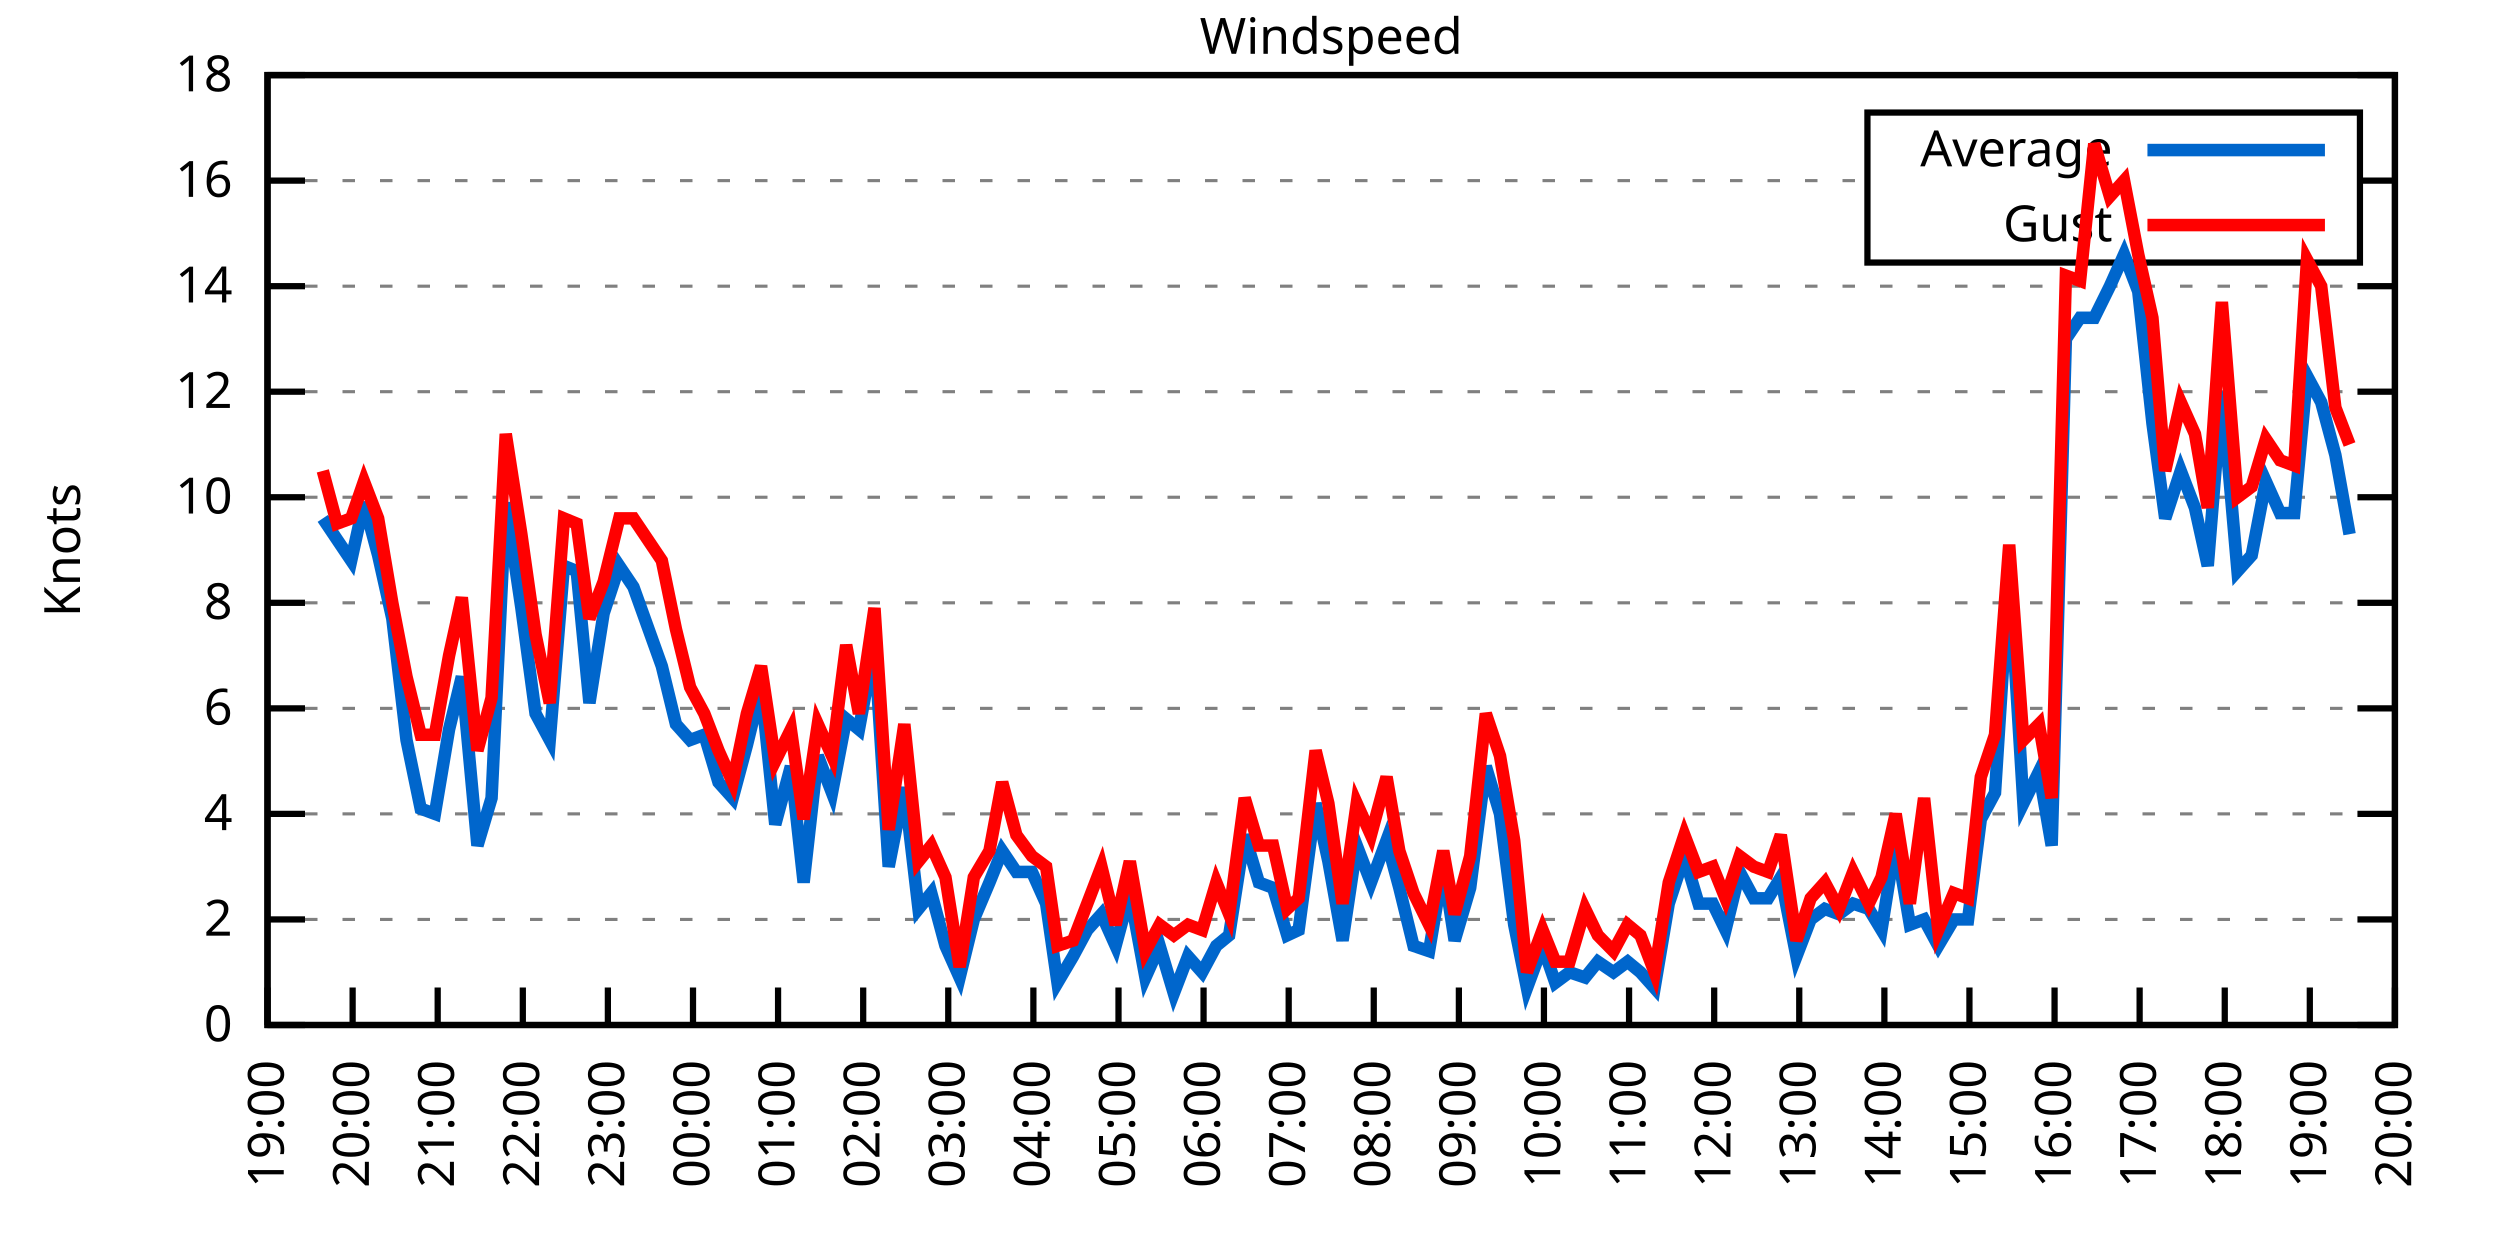
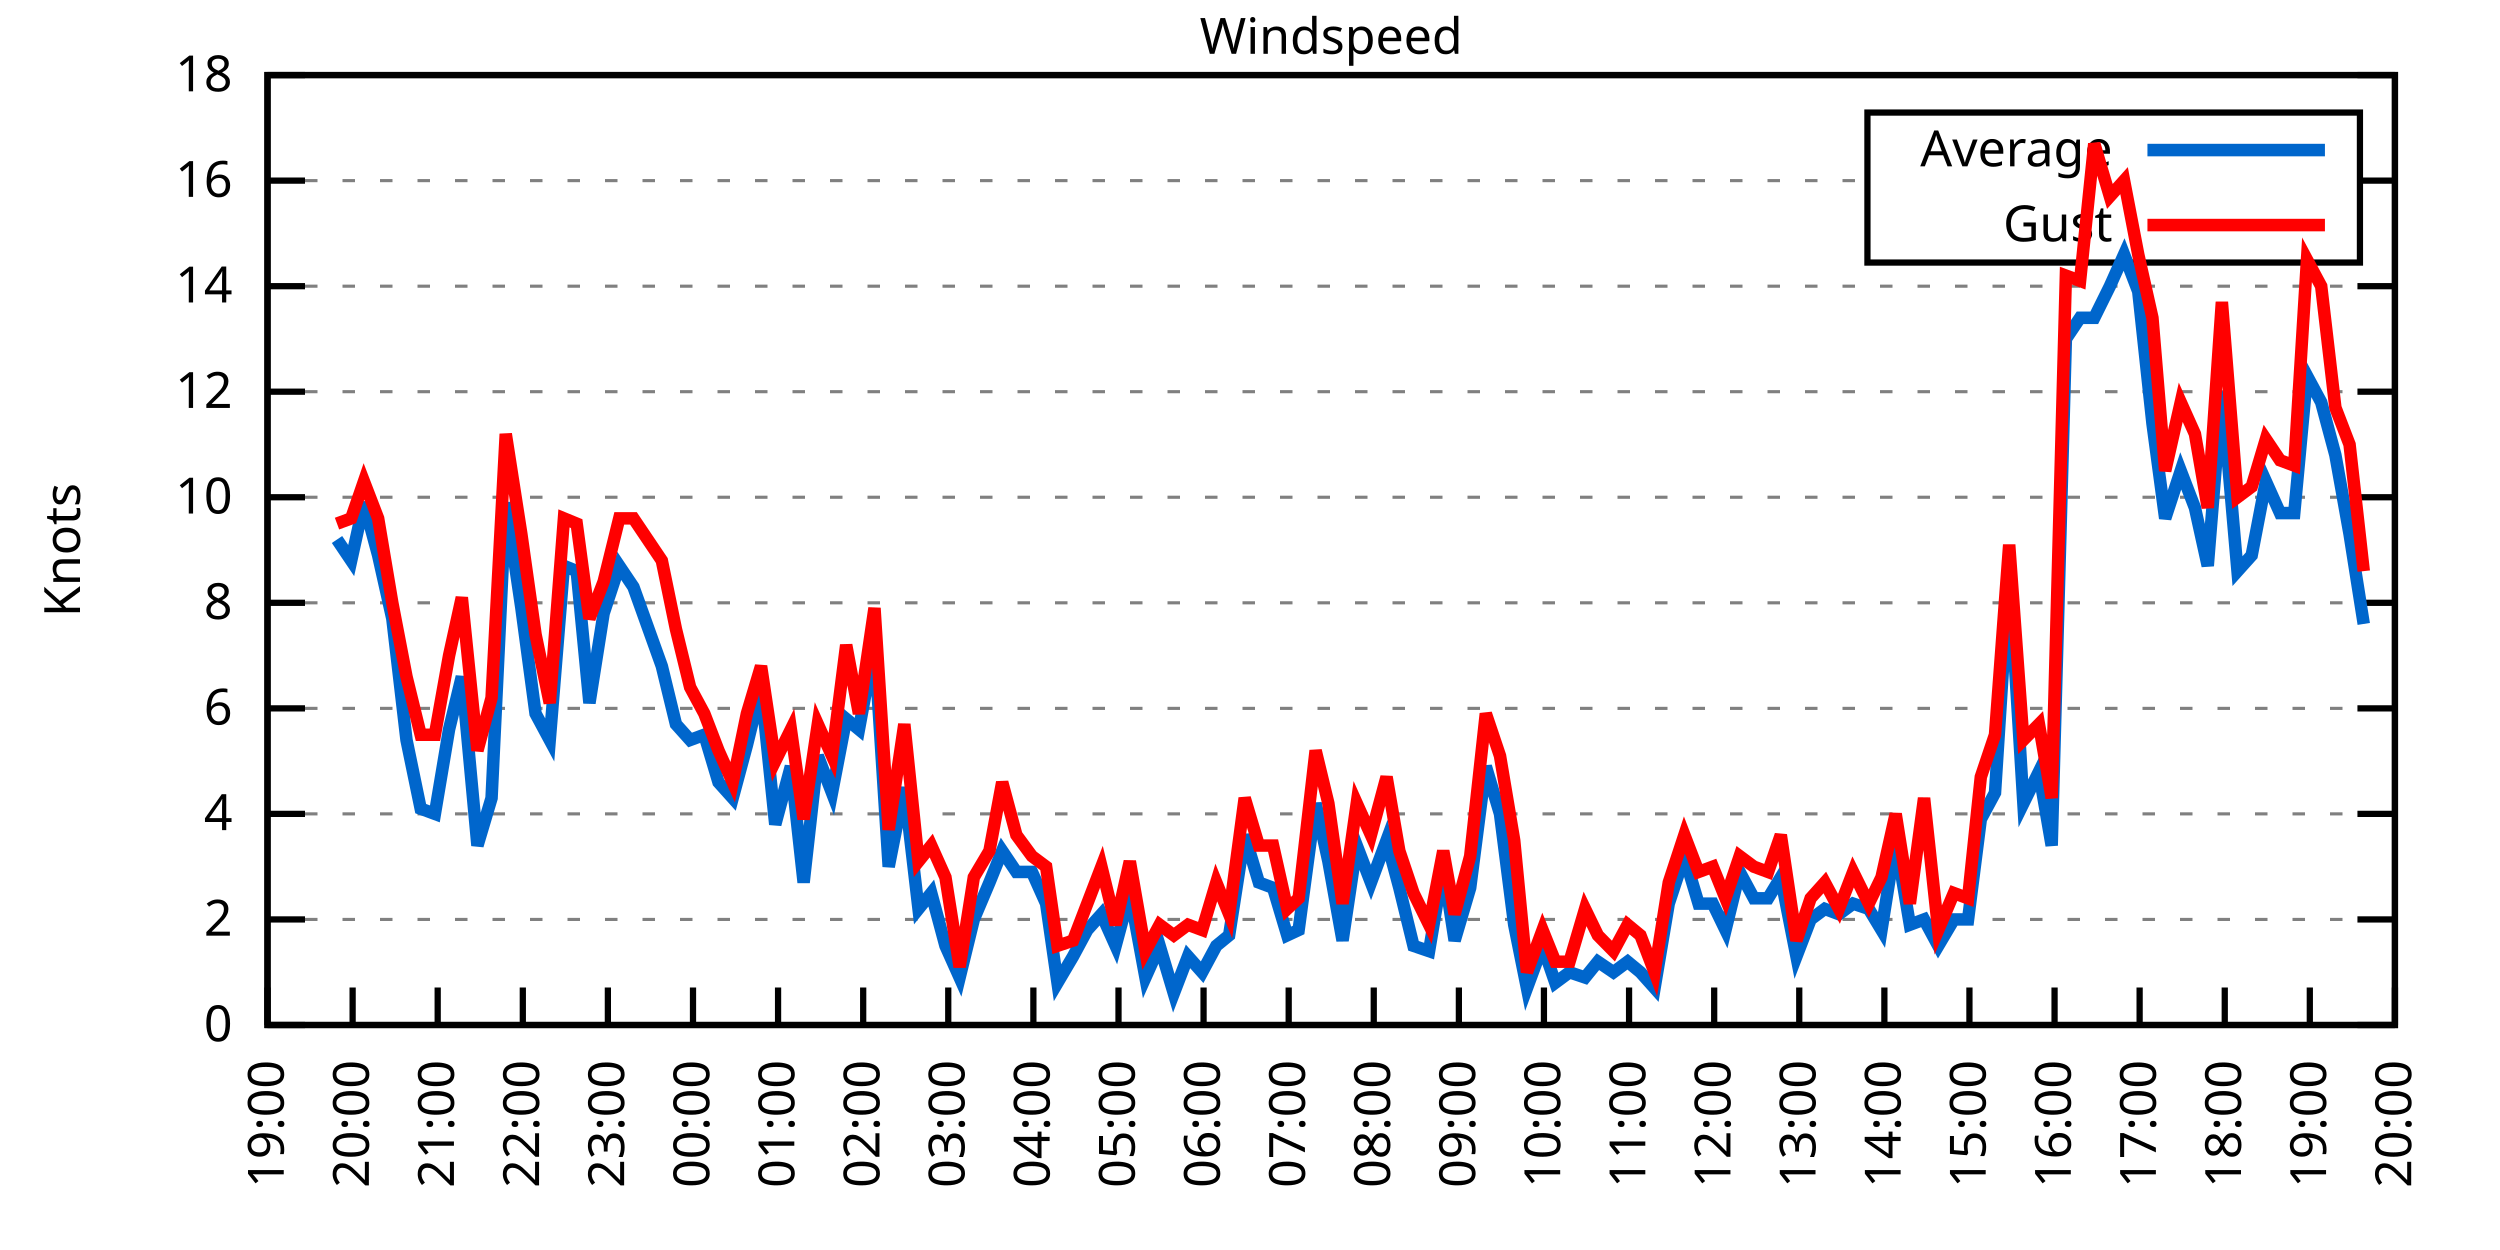
<svg xmlns="http://www.w3.org/2000/svg" xmlns:xlink="http://www.w3.org/1999/xlink" width="400" height="200" viewBox="0 0 400 200">
  <g id="gnuplot_canvas">
    <rect x="0" y="0" width="400" height="200" fill="none" />
    <defs>
      <circle id="gpDot" r="0.5" stroke-width="0.5" stroke="currentColor" />
      <path id="gpPt0" stroke-width="0.333" stroke="currentColor" d="M-1,0 h2 M0,-1 v2" />
      <path id="gpPt1" stroke-width="0.333" stroke="currentColor" d="M-1,-1 L1,1 M1,-1 L-1,1" />
      <path id="gpPt2" stroke-width="0.333" stroke="currentColor" d="M-1,0 L1,0 M0,-1 L0,1 M-1,-1 L1,1 M-1,1 L1,-1" />
      <rect id="gpPt3" stroke-width="0.333" stroke="currentColor" x="-1" y="-1" width="2" height="2" />
      <rect id="gpPt4" stroke-width="0.333" stroke="currentColor" fill="currentColor" x="-1" y="-1" width="2" height="2" />
      <circle id="gpPt5" stroke-width="0.333" stroke="currentColor" cx="0" cy="0" r="1" />
      <use xlink:href="#gpPt5" id="gpPt6" fill="currentColor" stroke="none" />
      <path id="gpPt7" stroke-width="0.333" stroke="currentColor" d="M0,-1.33 L-1.33,0.67 L1.33,0.67 z" />
      <use xlink:href="#gpPt7" id="gpPt8" fill="currentColor" stroke="none" />
      <use xlink:href="#gpPt7" id="gpPt9" stroke="currentColor" transform="rotate(180)" />
      <use xlink:href="#gpPt9" id="gpPt10" fill="currentColor" stroke="none" />
      <use xlink:href="#gpPt3" id="gpPt11" stroke="currentColor" transform="rotate(45)" />
      <use xlink:href="#gpPt11" id="gpPt12" fill="currentColor" stroke="none" />
      <path id="gpPt13" stroke-width="0.333" stroke="currentColor" d="M0,1.330 L1.265,0.411 L0.782,-1.067 L-0.782,-1.076 L-1.265,0.411 z" />
      <use xlink:href="#gpPt13" id="gpPt14" fill="currentColor" stroke="none" />
      <filter id="textbox" filterUnits="objectBoundingBox" x="0" y="0" height="1" width="1">
        <feFlood flood-color="white" flood-opacity="1" result="bgnd" />
        <feComposite in="SourceGraphic" in2="bgnd" operator="atop" />
      </filter>
      <filter id="greybox" filterUnits="objectBoundingBox" x="0" y="0" height="1" width="1">
        <feFlood flood-color="lightgrey" flood-opacity="1" result="grey" />
        <feComposite in="SourceGraphic" in2="grey" operator="atop" />
      </filter>
    </defs>
    <g fill="none" color="white" stroke="currentColor" stroke-width="1.00" stroke-linecap="butt" stroke-linejoin="miter">
</g>
    <g fill="none" color="black" stroke="currentColor" stroke-width="1.00" stroke-linecap="butt" stroke-linejoin="miter">
      <g stroke="none" shape-rendering="crispEdges">
        <polygon fill="rgb(255, 255, 255)" points="42.80,164.00 383.18,164.00 383.18,12.02 42.80,12.02 " />
      </g>
    </g>
    <g fill="none" color="black" stroke="currentColor" stroke-width="1.00" stroke-linecap="butt" stroke-linejoin="miter">
</g>
    <g fill="none" color="black" stroke="black" stroke-width="0.50" stroke-linecap="butt" stroke-linejoin="miter">
</g>
    <g fill="none" color="gray" stroke="currentColor" stroke-width="0.50" stroke-linecap="butt" stroke-linejoin="miter">
      <path stroke="gray" stroke-dasharray="2,4" class="gridline" d="M42.80,164.00 L383.19,164.00  " />
    </g>
    <g fill="none" color="gray" stroke="gray" stroke-width="1.00" stroke-linecap="butt" stroke-linejoin="miter">
</g>
    <g fill="none" color="black" stroke="currentColor" stroke-width="1.00" stroke-linecap="butt" stroke-linejoin="miter">
      <path stroke="black" d="M42.80,164.00 L48.80,164.00 M383.19,164.00 L377.19,164.00  " />
      <g transform="translate(37.20,166.60)" stroke="none" fill="black" font-family="Sans" font-size="8.00" text-anchor="end">
        <text>
          <tspan font-family="Sans"> 0</tspan>
        </text>
      </g>
    </g>
    <g fill="none" color="black" stroke="currentColor" stroke-width="1.00" stroke-linecap="butt" stroke-linejoin="miter">
</g>
    <g fill="none" color="black" stroke="black" stroke-width="0.50" stroke-linecap="butt" stroke-linejoin="miter">
</g>
    <g fill="none" color="gray" stroke="currentColor" stroke-width="0.50" stroke-linecap="butt" stroke-linejoin="miter">
      <path stroke="gray" stroke-dasharray="2,4" class="gridline" d="M42.80,147.11 L383.19,147.11  " />
    </g>
    <g fill="none" color="gray" stroke="gray" stroke-width="1.00" stroke-linecap="butt" stroke-linejoin="miter">
</g>
    <g fill="none" color="black" stroke="currentColor" stroke-width="1.00" stroke-linecap="butt" stroke-linejoin="miter">
      <path stroke="black" d="M42.80,147.11 L48.80,147.11 M383.19,147.11 L377.19,147.11  " />
      <g transform="translate(37.20,149.71)" stroke="none" fill="black" font-family="Sans" font-size="8.00" text-anchor="end">
        <text>
          <tspan font-family="Sans"> 2</tspan>
        </text>
      </g>
    </g>
    <g fill="none" color="black" stroke="currentColor" stroke-width="1.00" stroke-linecap="butt" stroke-linejoin="miter">
</g>
    <g fill="none" color="black" stroke="black" stroke-width="0.50" stroke-linecap="butt" stroke-linejoin="miter">
</g>
    <g fill="none" color="gray" stroke="currentColor" stroke-width="0.50" stroke-linecap="butt" stroke-linejoin="miter">
      <path stroke="gray" stroke-dasharray="2,4" class="gridline" d="M42.80,130.22 L383.19,130.22  " />
    </g>
    <g fill="none" color="gray" stroke="gray" stroke-width="1.00" stroke-linecap="butt" stroke-linejoin="miter">
</g>
    <g fill="none" color="black" stroke="currentColor" stroke-width="1.00" stroke-linecap="butt" stroke-linejoin="miter">
      <path stroke="black" d="M42.80,130.22 L48.80,130.22 M383.19,130.22 L377.19,130.22  " />
      <g transform="translate(37.20,132.82)" stroke="none" fill="black" font-family="Sans" font-size="8.00" text-anchor="end">
        <text>
          <tspan font-family="Sans"> 4</tspan>
        </text>
      </g>
    </g>
    <g fill="none" color="black" stroke="currentColor" stroke-width="1.00" stroke-linecap="butt" stroke-linejoin="miter">
</g>
    <g fill="none" color="black" stroke="black" stroke-width="0.50" stroke-linecap="butt" stroke-linejoin="miter">
</g>
    <g fill="none" color="gray" stroke="currentColor" stroke-width="0.50" stroke-linecap="butt" stroke-linejoin="miter">
      <path stroke="gray" stroke-dasharray="2,4" class="gridline" d="M42.80,113.34 L383.19,113.34  " />
    </g>
    <g fill="none" color="gray" stroke="gray" stroke-width="1.00" stroke-linecap="butt" stroke-linejoin="miter">
</g>
    <g fill="none" color="black" stroke="currentColor" stroke-width="1.00" stroke-linecap="butt" stroke-linejoin="miter">
      <path stroke="black" d="M42.80,113.34 L48.80,113.34 M383.19,113.34 L377.19,113.34  " />
      <g transform="translate(37.20,115.94)" stroke="none" fill="black" font-family="Sans" font-size="8.00" text-anchor="end">
        <text>
          <tspan font-family="Sans"> 6</tspan>
        </text>
      </g>
    </g>
    <g fill="none" color="black" stroke="currentColor" stroke-width="1.00" stroke-linecap="butt" stroke-linejoin="miter">
</g>
    <g fill="none" color="black" stroke="black" stroke-width="0.50" stroke-linecap="butt" stroke-linejoin="miter">
</g>
    <g fill="none" color="gray" stroke="currentColor" stroke-width="0.50" stroke-linecap="butt" stroke-linejoin="miter">
      <path stroke="gray" stroke-dasharray="2,4" class="gridline" d="M42.80,96.45 L383.19,96.45  " />
    </g>
    <g fill="none" color="gray" stroke="gray" stroke-width="1.00" stroke-linecap="butt" stroke-linejoin="miter">
</g>
    <g fill="none" color="black" stroke="currentColor" stroke-width="1.00" stroke-linecap="butt" stroke-linejoin="miter">
      <path stroke="black" d="M42.80,96.45 L48.80,96.45 M383.19,96.45 L377.19,96.45  " />
      <g transform="translate(37.20,99.05)" stroke="none" fill="black" font-family="Sans" font-size="8.00" text-anchor="end">
        <text>
          <tspan font-family="Sans"> 8</tspan>
        </text>
      </g>
    </g>
    <g fill="none" color="black" stroke="currentColor" stroke-width="1.00" stroke-linecap="butt" stroke-linejoin="miter">
</g>
    <g fill="none" color="black" stroke="black" stroke-width="0.50" stroke-linecap="butt" stroke-linejoin="miter">
</g>
    <g fill="none" color="gray" stroke="currentColor" stroke-width="0.50" stroke-linecap="butt" stroke-linejoin="miter">
      <path stroke="gray" stroke-dasharray="2,4" class="gridline" d="M42.80,79.56 L383.19,79.56  " />
    </g>
    <g fill="none" color="gray" stroke="gray" stroke-width="1.00" stroke-linecap="butt" stroke-linejoin="miter">
</g>
    <g fill="none" color="black" stroke="currentColor" stroke-width="1.00" stroke-linecap="butt" stroke-linejoin="miter">
      <path stroke="black" d="M42.80,79.56 L48.80,79.56 M383.19,79.56 L377.19,79.56  " />
      <g transform="translate(37.20,82.16)" stroke="none" fill="black" font-family="Sans" font-size="8.00" text-anchor="end">
        <text>
          <tspan font-family="Sans"> 10</tspan>
        </text>
      </g>
    </g>
    <g fill="none" color="black" stroke="currentColor" stroke-width="1.00" stroke-linecap="butt" stroke-linejoin="miter">
</g>
    <g fill="none" color="black" stroke="black" stroke-width="0.50" stroke-linecap="butt" stroke-linejoin="miter">
</g>
    <g fill="none" color="gray" stroke="currentColor" stroke-width="0.50" stroke-linecap="butt" stroke-linejoin="miter">
      <path stroke="gray" stroke-dasharray="2,4" class="gridline" d="M42.80,62.67 L383.19,62.67  " />
    </g>
    <g fill="none" color="gray" stroke="gray" stroke-width="1.00" stroke-linecap="butt" stroke-linejoin="miter">
</g>
    <g fill="none" color="black" stroke="currentColor" stroke-width="1.00" stroke-linecap="butt" stroke-linejoin="miter">
      <path stroke="black" d="M42.80,62.67 L48.80,62.67 M383.19,62.67 L377.19,62.67  " />
      <g transform="translate(37.20,65.27)" stroke="none" fill="black" font-family="Sans" font-size="8.00" text-anchor="end">
        <text>
          <tspan font-family="Sans"> 12</tspan>
        </text>
      </g>
    </g>
    <g fill="none" color="black" stroke="currentColor" stroke-width="1.00" stroke-linecap="butt" stroke-linejoin="miter">
</g>
    <g fill="none" color="black" stroke="black" stroke-width="0.50" stroke-linecap="butt" stroke-linejoin="miter">
</g>
    <g fill="none" color="gray" stroke="currentColor" stroke-width="0.50" stroke-linecap="butt" stroke-linejoin="miter">
      <path stroke="gray" stroke-dasharray="2,4" class="gridline" d="M42.80,45.79 L383.19,45.79  " />
    </g>
    <g fill="none" color="gray" stroke="gray" stroke-width="1.00" stroke-linecap="butt" stroke-linejoin="miter">
</g>
    <g fill="none" color="black" stroke="currentColor" stroke-width="1.00" stroke-linecap="butt" stroke-linejoin="miter">
      <path stroke="black" d="M42.80,45.79 L48.80,45.79 M383.19,45.79 L377.19,45.79  " />
      <g transform="translate(37.20,48.39)" stroke="none" fill="black" font-family="Sans" font-size="8.00" text-anchor="end">
        <text>
          <tspan font-family="Sans"> 14</tspan>
        </text>
      </g>
    </g>
    <g fill="none" color="black" stroke="currentColor" stroke-width="1.00" stroke-linecap="butt" stroke-linejoin="miter">
</g>
    <g fill="none" color="black" stroke="black" stroke-width="0.50" stroke-linecap="butt" stroke-linejoin="miter">
</g>
    <g fill="none" color="gray" stroke="currentColor" stroke-width="0.50" stroke-linecap="butt" stroke-linejoin="miter">
      <path stroke="gray" stroke-dasharray="2,4" class="gridline" d="M42.80,28.90 L298.79,28.90 M377.59,28.90 L383.19,28.90  " />
    </g>
    <g fill="none" color="gray" stroke="gray" stroke-width="1.00" stroke-linecap="butt" stroke-linejoin="miter">
</g>
    <g fill="none" color="black" stroke="currentColor" stroke-width="1.00" stroke-linecap="butt" stroke-linejoin="miter">
      <path stroke="black" d="M42.80,28.90 L48.80,28.90 M383.19,28.90 L377.19,28.90  " />
      <g transform="translate(37.20,31.50)" stroke="none" fill="black" font-family="Sans" font-size="8.00" text-anchor="end">
        <text>
          <tspan font-family="Sans"> 16</tspan>
        </text>
      </g>
    </g>
    <g fill="none" color="black" stroke="currentColor" stroke-width="1.00" stroke-linecap="butt" stroke-linejoin="miter">
</g>
    <g fill="none" color="black" stroke="black" stroke-width="0.50" stroke-linecap="butt" stroke-linejoin="miter">
</g>
    <g fill="none" color="gray" stroke="currentColor" stroke-width="0.50" stroke-linecap="butt" stroke-linejoin="miter">
      <path stroke="gray" stroke-dasharray="2,4" class="gridline" d="M42.80,12.01 L383.19,12.01  " />
    </g>
    <g fill="none" color="gray" stroke="gray" stroke-width="1.00" stroke-linecap="butt" stroke-linejoin="miter">
</g>
    <g fill="none" color="black" stroke="currentColor" stroke-width="1.00" stroke-linecap="butt" stroke-linejoin="miter">
      <path stroke="black" d="M42.80,12.01 L48.80,12.01 M383.19,12.01 L377.19,12.01  " />
      <g transform="translate(37.20,14.61)" stroke="none" fill="black" font-family="Sans" font-size="8.00" text-anchor="end">
        <text>
          <tspan font-family="Sans"> 18</tspan>
        </text>
      </g>
    </g>
    <g fill="none" color="black" stroke="currentColor" stroke-width="1.00" stroke-linecap="butt" stroke-linejoin="miter">
      <path stroke="black" d="M42.80,164.00 L42.80,158.00  " />
      <g transform="translate(45.40,169.60) rotate(270.00)" stroke="none" fill="black" font-family="Sans" font-size="8.00" text-anchor="end">
        <text>
          <tspan font-family="Sans">19:00</tspan>
        </text>
      </g>
    </g>
    <g fill="none" color="black" stroke="currentColor" stroke-width="1.00" stroke-linecap="butt" stroke-linejoin="miter">
      <path stroke="black" d="M56.42,164.00 L56.42,158.00  " />
      <g transform="translate(59.02,169.60) rotate(270.00)" stroke="none" fill="black" font-family="Sans" font-size="8.00" text-anchor="end">
        <text>
          <tspan font-family="Sans">20:00</tspan>
        </text>
      </g>
    </g>
    <g fill="none" color="black" stroke="currentColor" stroke-width="1.00" stroke-linecap="butt" stroke-linejoin="miter">
      <path stroke="black" d="M70.03,164.00 L70.03,158.00  " />
      <g transform="translate(72.63,169.60) rotate(270.00)" stroke="none" fill="black" font-family="Sans" font-size="8.00" text-anchor="end">
        <text>
          <tspan font-family="Sans">21:00</tspan>
        </text>
      </g>
    </g>
    <g fill="none" color="black" stroke="currentColor" stroke-width="1.00" stroke-linecap="butt" stroke-linejoin="miter">
      <path stroke="black" d="M83.65,164.00 L83.65,158.00  " />
      <g transform="translate(86.25,169.60) rotate(270.00)" stroke="none" fill="black" font-family="Sans" font-size="8.00" text-anchor="end">
        <text>
          <tspan font-family="Sans">22:00</tspan>
        </text>
      </g>
    </g>
    <g fill="none" color="black" stroke="currentColor" stroke-width="1.00" stroke-linecap="butt" stroke-linejoin="miter">
      <path stroke="black" d="M97.26,164.00 L97.26,158.00  " />
      <g transform="translate(99.86,169.60) rotate(270.00)" stroke="none" fill="black" font-family="Sans" font-size="8.00" text-anchor="end">
        <text>
          <tspan font-family="Sans">23:00</tspan>
        </text>
      </g>
    </g>
    <g fill="none" color="black" stroke="currentColor" stroke-width="1.00" stroke-linecap="butt" stroke-linejoin="miter">
      <path stroke="black" d="M110.88,164.00 L110.88,158.00  " />
      <g transform="translate(113.48,169.60) rotate(270.00)" stroke="none" fill="black" font-family="Sans" font-size="8.00" text-anchor="end">
        <text>
          <tspan font-family="Sans">00:00</tspan>
        </text>
      </g>
    </g>
    <g fill="none" color="black" stroke="currentColor" stroke-width="1.00" stroke-linecap="butt" stroke-linejoin="miter">
      <path stroke="black" d="M124.49,164.00 L124.49,158.00  " />
      <g transform="translate(127.09,169.60) rotate(270.00)" stroke="none" fill="black" font-family="Sans" font-size="8.00" text-anchor="end">
        <text>
          <tspan font-family="Sans">01:00</tspan>
        </text>
      </g>
    </g>
    <g fill="none" color="black" stroke="currentColor" stroke-width="1.00" stroke-linecap="butt" stroke-linejoin="miter">
      <path stroke="black" d="M138.11,164.00 L138.11,158.00  " />
      <g transform="translate(140.71,169.60) rotate(270.00)" stroke="none" fill="black" font-family="Sans" font-size="8.00" text-anchor="end">
        <text>
          <tspan font-family="Sans">02:00</tspan>
        </text>
      </g>
    </g>
    <g fill="none" color="black" stroke="currentColor" stroke-width="1.00" stroke-linecap="butt" stroke-linejoin="miter">
      <path stroke="black" d="M151.72,164.00 L151.72,158.00  " />
      <g transform="translate(154.32,169.60) rotate(270.00)" stroke="none" fill="black" font-family="Sans" font-size="8.00" text-anchor="end">
        <text>
          <tspan font-family="Sans">03:00</tspan>
        </text>
      </g>
    </g>
    <g fill="none" color="black" stroke="currentColor" stroke-width="1.00" stroke-linecap="butt" stroke-linejoin="miter">
      <path stroke="black" d="M165.34,164.00 L165.34,158.00  " />
      <g transform="translate(167.94,169.60) rotate(270.00)" stroke="none" fill="black" font-family="Sans" font-size="8.00" text-anchor="end">
        <text>
          <tspan font-family="Sans">04:00</tspan>
        </text>
      </g>
    </g>
    <g fill="none" color="black" stroke="currentColor" stroke-width="1.00" stroke-linecap="butt" stroke-linejoin="miter">
      <path stroke="black" d="M178.96,164.00 L178.96,158.00  " />
      <g transform="translate(181.56,169.60) rotate(270.00)" stroke="none" fill="black" font-family="Sans" font-size="8.00" text-anchor="end">
        <text>
          <tspan font-family="Sans">05:00</tspan>
        </text>
      </g>
    </g>
    <g fill="none" color="black" stroke="currentColor" stroke-width="1.00" stroke-linecap="butt" stroke-linejoin="miter">
      <path stroke="black" d="M192.57,164.00 L192.57,158.00  " />
      <g transform="translate(195.17,169.60) rotate(270.00)" stroke="none" fill="black" font-family="Sans" font-size="8.00" text-anchor="end">
        <text>
          <tspan font-family="Sans">06:00</tspan>
        </text>
      </g>
    </g>
    <g fill="none" color="black" stroke="currentColor" stroke-width="1.00" stroke-linecap="butt" stroke-linejoin="miter">
      <path stroke="black" d="M206.19,164.00 L206.19,158.00  " />
      <g transform="translate(208.79,169.60) rotate(270.00)" stroke="none" fill="black" font-family="Sans" font-size="8.00" text-anchor="end">
        <text>
          <tspan font-family="Sans">07:00</tspan>
        </text>
      </g>
    </g>
    <g fill="none" color="black" stroke="currentColor" stroke-width="1.00" stroke-linecap="butt" stroke-linejoin="miter">
      <path stroke="black" d="M219.80,164.00 L219.80,158.00  " />
      <g transform="translate(222.40,169.60) rotate(270.00)" stroke="none" fill="black" font-family="Sans" font-size="8.00" text-anchor="end">
        <text>
          <tspan font-family="Sans">08:00</tspan>
        </text>
      </g>
    </g>
    <g fill="none" color="black" stroke="currentColor" stroke-width="1.00" stroke-linecap="butt" stroke-linejoin="miter">
      <path stroke="black" d="M233.42,164.00 L233.42,158.00  " />
      <g transform="translate(236.02,169.60) rotate(270.00)" stroke="none" fill="black" font-family="Sans" font-size="8.00" text-anchor="end">
        <text>
          <tspan font-family="Sans">09:00</tspan>
        </text>
      </g>
    </g>
    <g fill="none" color="black" stroke="currentColor" stroke-width="1.00" stroke-linecap="butt" stroke-linejoin="miter">
      <path stroke="black" d="M247.03,164.00 L247.03,158.00  " />
      <g transform="translate(249.63,169.60) rotate(270.00)" stroke="none" fill="black" font-family="Sans" font-size="8.00" text-anchor="end">
        <text>
          <tspan font-family="Sans">10:00</tspan>
        </text>
      </g>
    </g>
    <g fill="none" color="black" stroke="currentColor" stroke-width="1.00" stroke-linecap="butt" stroke-linejoin="miter">
      <path stroke="black" d="M260.65,164.00 L260.65,158.00  " />
      <g transform="translate(263.25,169.60) rotate(270.00)" stroke="none" fill="black" font-family="Sans" font-size="8.00" text-anchor="end">
        <text>
          <tspan font-family="Sans">11:00</tspan>
        </text>
      </g>
    </g>
    <g fill="none" color="black" stroke="currentColor" stroke-width="1.00" stroke-linecap="butt" stroke-linejoin="miter">
      <path stroke="black" d="M274.27,164.00 L274.27,158.00  " />
      <g transform="translate(276.87,169.60) rotate(270.00)" stroke="none" fill="black" font-family="Sans" font-size="8.00" text-anchor="end">
        <text>
          <tspan font-family="Sans">12:00</tspan>
        </text>
      </g>
    </g>
    <g fill="none" color="black" stroke="currentColor" stroke-width="1.00" stroke-linecap="butt" stroke-linejoin="miter">
      <path stroke="black" d="M287.88,164.00 L287.88,158.00  " />
      <g transform="translate(290.48,169.60) rotate(270.00)" stroke="none" fill="black" font-family="Sans" font-size="8.00" text-anchor="end">
        <text>
          <tspan font-family="Sans">13:00</tspan>
        </text>
      </g>
    </g>
    <g fill="none" color="black" stroke="currentColor" stroke-width="1.00" stroke-linecap="butt" stroke-linejoin="miter">
      <path stroke="black" d="M301.50,164.00 L301.50,158.00  " />
      <g transform="translate(304.10,169.60) rotate(270.00)" stroke="none" fill="black" font-family="Sans" font-size="8.00" text-anchor="end">
        <text>
          <tspan font-family="Sans">14:00</tspan>
        </text>
      </g>
    </g>
    <g fill="none" color="black" stroke="currentColor" stroke-width="1.00" stroke-linecap="butt" stroke-linejoin="miter">
      <path stroke="black" d="M315.11,164.00 L315.11,158.00  " />
      <g transform="translate(317.71,169.60) rotate(270.00)" stroke="none" fill="black" font-family="Sans" font-size="8.00" text-anchor="end">
        <text>
          <tspan font-family="Sans">15:00</tspan>
        </text>
      </g>
    </g>
    <g fill="none" color="black" stroke="currentColor" stroke-width="1.00" stroke-linecap="butt" stroke-linejoin="miter">
      <path stroke="black" d="M328.73,164.00 L328.73,158.00  " />
      <g transform="translate(331.33,169.60) rotate(270.00)" stroke="none" fill="black" font-family="Sans" font-size="8.00" text-anchor="end">
        <text>
          <tspan font-family="Sans">16:00</tspan>
        </text>
      </g>
    </g>
    <g fill="none" color="black" stroke="currentColor" stroke-width="1.00" stroke-linecap="butt" stroke-linejoin="miter">
      <path stroke="black" d="M342.34,164.00 L342.34,158.00  " />
      <g transform="translate(344.94,169.60) rotate(270.00)" stroke="none" fill="black" font-family="Sans" font-size="8.00" text-anchor="end">
        <text>
          <tspan font-family="Sans">17:00</tspan>
        </text>
      </g>
    </g>
    <g fill="none" color="black" stroke="currentColor" stroke-width="1.00" stroke-linecap="butt" stroke-linejoin="miter">
      <path stroke="black" d="M355.96,164.00 L355.96,158.00  " />
      <g transform="translate(358.56,169.60) rotate(270.00)" stroke="none" fill="black" font-family="Sans" font-size="8.00" text-anchor="end">
        <text>
          <tspan font-family="Sans">18:00</tspan>
        </text>
      </g>
    </g>
    <g fill="none" color="black" stroke="currentColor" stroke-width="1.00" stroke-linecap="butt" stroke-linejoin="miter">
      <path stroke="black" d="M369.57,164.00 L369.57,158.00  " />
      <g transform="translate(372.17,169.60) rotate(270.00)" stroke="none" fill="black" font-family="Sans" font-size="8.00" text-anchor="end">
        <text>
          <tspan font-family="Sans">19:00</tspan>
        </text>
      </g>
    </g>
    <g fill="none" color="black" stroke="currentColor" stroke-width="1.00" stroke-linecap="butt" stroke-linejoin="miter">
      <path stroke="black" d="M383.19,164.00 L383.19,158.00  " />
      <g transform="translate(385.79,169.60) rotate(270.00)" stroke="none" fill="black" font-family="Sans" font-size="8.00" text-anchor="end">
        <text>
          <tspan font-family="Sans">20:00</tspan>
        </text>
      </g>
    </g>
    <g fill="none" color="black" stroke="currentColor" stroke-width="1.00" stroke-linecap="butt" stroke-linejoin="miter">
</g>
    <g fill="none" color="black" stroke="currentColor" stroke-width="1.00" stroke-linecap="butt" stroke-linejoin="miter">
      <path stroke="black" d="M42.80,12.01 L42.80,164.00 L383.19,164.00 L383.19,12.01 L42.80,12.01 Z  " />
    </g>
    <g fill="none" color="black" stroke="currentColor" stroke-width="1.00" stroke-linecap="butt" stroke-linejoin="miter">
</g>
    <g fill="none" color="black" stroke="currentColor" stroke-width="1.00" stroke-linecap="butt" stroke-linejoin="miter">
      <path stroke="black" d="M298.79,42.01 L298.79,18.01 L377.59,18.01 L377.59,42.01 L298.79,42.01 Z  " />
    </g>
    <g id="Windspeed_plot_1">
      <g fill="none" color="white" stroke="black" stroke-width="2.00" stroke-linecap="butt" stroke-linejoin="miter">
</g>
      <g fill="none" color="black" stroke="currentColor" stroke-width="2.00" stroke-linecap="butt" stroke-linejoin="miter">
        <g transform="translate(337.99,26.61)" stroke="none" fill="black" font-family="Sans" font-size="8.00" text-anchor="end">
          <text>
            <tspan font-family="Sans">Average</tspan>
          </text>
        </g>
      </g>
      <g fill="none" color="black" stroke="currentColor" stroke-width="2.00" stroke-linecap="butt" stroke-linejoin="miter">
-         <path stroke="rgb(  0, 102, 204)" d="M343.59,24.01 L371.99,24.01 M51.65,82.94 L53.92,86.32 L56.19,89.69 L58.23,80.41 L60.50,88.85 L62.77,98.98   L65.04,118.40 L67.31,129.38 L69.58,130.22 L71.85,116.71 L73.89,108.27 L76.39,135.29 L78.65,127.69 L80.92,80.41   L83.42,97.29 L85.69,114.18 L87.96,118.40 L90.23,90.54 L92.27,91.38 L94.31,112.49 L96.58,98.14 L99.08,90.54   L101.35,93.92 L105.89,106.58 L108.15,115.87 L110.42,118.40 L112.69,117.56 L114.96,125.16 L117.23,127.69 L119.50,119.25   L121.77,109.96 L124.04,131.91 L126.54,122.62 L128.58,141.20 L130.85,120.94 L133.12,126.85 L135.39,115.03 L137.43,116.71   L139.92,103.20 L142.19,138.67 L144.69,126.00 L146.96,145.42 L149.00,142.89 L151.27,151.33 L153.54,156.40 L155.81,147.11   L158.31,141.20 L160.35,136.14 L162.62,139.51 L165.11,139.51 L167.38,144.58 L169.20,157.24 L171.69,153.02 L173.96,148.80   L176.23,146.27 L178.50,151.33 L180.77,142.89 L183.27,156.40 L185.54,151.33 L187.81,158.93 L190.08,153.02 L192.34,155.56   L194.61,151.33 L196.66,149.65 L199.15,133.60 L201.42,141.20 L203.69,142.05 L205.96,149.65 L207.78,148.80 L210.50,128.54   L212.54,137.82 L214.81,150.49 L217.08,135.29 L219.35,141.20 L221.85,134.45 L223.89,142.05 L226.16,151.33 L228.65,152.18   L230.92,138.67 L232.74,150.49 L235.23,142.05 L237.73,122.62 L240.00,130.22 L242.27,147.96 L244.31,158.09 L246.81,151.33   L248.85,157.24 L251.12,155.56 L253.61,156.40 L255.66,153.87 L258.15,155.56 L260.42,153.87 L262.47,155.56 L264.73,158.09   L267.00,144.58 L269.50,136.98 L271.77,144.58 L274.04,144.58 L276.08,148.80 L278.35,139.51 L280.62,143.73 L282.89,143.73   L284.93,140.36 L287.43,153.02 L289.70,147.11 L291.97,145.42 L294.23,146.27 L296.50,144.58 L299.00,145.42 L301.04,148.80   L303.31,134.45 L305.58,147.96 L307.85,147.11 L310.12,151.33 L312.62,147.11 L314.89,147.11 L316.93,131.07 L319.20,126.85   L321.47,91.38 L323.74,128.54 L326.23,123.47 L328.27,135.29 L330.54,54.23 L332.81,50.85 L335.08,50.85 L337.58,45.79   L339.85,40.72 L342.12,46.63 L344.39,67.74 L346.43,82.94 L348.92,75.34 L351.19,81.25 L353.24,90.54 L355.50,62.67   L358.00,91.38 L360.27,88.85 L362.54,77.03 L364.81,82.09 L367.08,82.09 L369.12,60.14 L371.39,64.36 L373.66,72.81   L375.93,85.47  " />
+         <path stroke="rgb(  0, 102, 204)" d="M343.59,24.01 L371.99,24.01 M53.92,86.32 L56.19,89.69 L58.23,80.41 L60.50,88.85 L62.77,98.98 L65.04,118.40   L67.31,129.38 L69.58,130.22 L71.85,116.71 L73.89,108.27 L76.39,135.29 L78.65,127.69 L80.92,80.41 L83.42,97.29   L85.69,114.18 L87.96,118.40 L90.23,90.54 L92.27,91.38 L94.31,112.49 L96.58,98.14 L99.08,90.54 L101.35,93.92   L105.89,106.58 L108.15,115.87 L110.42,118.40 L112.69,117.56 L114.96,125.16 L117.23,127.69 L119.50,119.25 L121.77,109.96   L124.04,131.91 L126.54,122.62 L128.58,141.20 L130.85,120.94 L133.12,126.85 L135.39,115.03 L137.43,116.71 L139.92,103.20   L142.19,138.67 L144.69,126.00 L146.96,145.42 L149.00,142.89 L151.27,151.33 L153.54,156.40 L155.81,147.11 L158.31,141.20   L160.35,136.14 L162.62,139.51 L165.11,139.51 L167.38,144.58 L169.20,157.24 L171.69,153.02 L173.96,148.80 L176.23,146.27   L178.50,151.33 L180.77,142.89 L183.27,156.40 L185.54,151.33 L187.81,158.93 L190.08,153.02 L192.34,155.56 L194.61,151.33   L196.66,149.65 L199.15,133.60 L201.42,141.20 L203.69,142.05 L205.96,149.65 L207.78,148.80 L210.50,128.54 L212.54,137.82   L214.81,150.49 L217.08,135.29 L219.35,141.20 L221.85,134.45 L223.89,142.05 L226.16,151.33 L228.65,152.18 L230.92,138.67   L232.74,150.49 L235.23,142.05 L237.73,122.62 L240.00,130.22 L242.27,147.96 L244.31,158.09 L246.81,151.33 L248.85,157.24   L251.12,155.56 L253.61,156.40 L255.66,153.87 L258.15,155.56 L260.42,153.87 L262.47,155.56 L264.73,158.09 L267.00,144.58   L269.50,136.98 L271.77,144.58 L274.04,144.58 L276.08,148.80 L278.35,139.51 L280.62,143.73 L282.89,143.73 L284.93,140.36   L287.43,153.02 L289.70,147.11 L291.97,145.42 L294.23,146.27 L296.50,144.58 L299.00,145.42 L301.04,148.80 L303.31,134.45   L305.58,147.96 L307.85,147.11 L310.12,151.33 L312.62,147.11 L314.89,147.11 L316.93,131.07 L319.20,126.85 L321.47,91.38   L323.74,128.54 L326.23,123.47 L328.27,135.29 L330.54,54.23 L332.81,50.85 L335.08,50.85 L337.58,45.79 L339.85,40.72   L342.12,46.63 L344.39,67.74 L346.43,82.94 L348.92,75.34 L351.19,81.25 L353.24,90.54 L355.50,62.67 L358.00,91.38   L360.27,88.85 L362.54,77.03 L364.81,82.09 L367.08,82.09 L369.12,60.14 L371.39,64.36 L373.66,72.81 L375.93,85.47   L378.20,99.83  " />
      </g>
    </g>
    <g id="Windspeed_plot_2">
      <g fill="none" color="black" stroke="currentColor" stroke-width="2.00" stroke-linecap="butt" stroke-linejoin="miter">
        <g transform="translate(337.99,38.61)" stroke="none" fill="black" font-family="Sans" font-size="8.00" text-anchor="end">
          <text>
            <tspan font-family="Sans">Gust</tspan>
          </text>
        </g>
      </g>
      <g fill="none" color="black" stroke="currentColor" stroke-width="2.00" stroke-linecap="butt" stroke-linejoin="miter">
-         <path stroke="rgb(255,   0,   0)" d="M343.59,36.01 L371.99,36.01 M51.65,75.34 L53.92,83.78 L56.19,82.94 L58.23,77.03 L60.50,82.94 L62.77,96.45   L65.04,108.27 L67.31,117.56 L69.58,117.56 L71.85,104.89 L73.89,95.60 L76.39,120.09 L78.65,111.65 L80.92,69.43   L83.42,85.47 L85.69,101.52 L87.96,112.49 L90.23,82.94 L92.27,83.78 L94.31,98.98 L96.58,93.07 L99.08,82.94   L101.35,82.94 L105.89,89.69 L108.15,100.67 L110.42,109.96 L112.69,114.18 L114.96,120.09 L117.23,125.16 L119.50,114.18   L121.77,106.58 L124.04,121.78 L126.54,116.71 L128.58,131.07 L130.85,115.87 L133.12,120.94 L135.39,103.20 L137.43,114.18   L139.92,97.29 L142.19,132.76 L144.69,115.87 L146.96,137.82 L149.00,135.29 L151.27,140.36 L153.54,154.71 L155.81,140.36   L158.31,136.14 L160.35,125.16 L162.62,133.60 L165.11,136.98 L167.38,138.67 L169.20,151.33 L171.69,150.49 L173.96,144.58   L176.23,138.67 L178.50,147.96 L180.77,137.82 L183.27,152.18 L185.54,147.96 L187.81,149.65 L190.08,147.96 L192.34,148.80   L194.61,141.20 L196.66,146.27 L199.15,127.69 L201.42,135.29 L203.69,135.29 L205.96,145.42 L207.78,143.73 L210.50,120.09   L212.54,128.54 L214.81,144.58 L217.08,128.54 L219.35,133.60 L221.85,124.31 L223.89,136.14 L226.16,142.89 L228.65,147.96   L230.92,136.14 L232.74,146.27 L235.23,136.98 L237.73,114.18 L240.00,120.94 L242.27,134.45 L244.31,155.56 L246.81,148.80   L248.85,153.87 L251.12,153.87 L253.61,145.42 L255.66,149.65 L258.15,152.18 L260.42,147.96 L262.47,149.65 L264.73,155.56   L267.00,141.20 L269.50,133.60 L271.77,139.51 L274.04,138.67 L276.08,143.73 L278.35,136.98 L280.62,138.67 L282.89,139.51   L284.93,133.60 L287.43,150.49 L289.70,143.73 L291.97,141.20 L294.23,145.42 L296.50,139.51 L299.00,144.58 L301.04,140.36   L303.31,130.22 L305.58,144.58 L307.85,127.69 L310.12,148.80 L312.62,142.89 L314.89,143.73 L316.93,124.31 L319.20,117.56   L321.47,87.16 L323.74,118.40 L326.23,115.87 L328.27,127.69 L330.54,44.10 L332.81,44.94 L335.08,22.99 L337.58,31.43   L339.85,28.90 L342.12,40.72 L344.39,50.85 L346.43,75.34 L348.92,64.36 L351.19,69.43 L353.24,81.25 L355.50,48.32   L358.00,79.56 L360.27,77.87 L362.54,70.27 L364.81,73.65 L367.08,74.49 L369.12,41.56 L371.39,45.79 L373.66,65.21   L375.93,71.12  " />
+         <path stroke="rgb(255,   0,   0)" d="M343.59,36.01 L371.99,36.01 M53.92,83.78 L56.19,82.94 L58.23,77.03 L60.50,82.94 L62.77,96.45 L65.04,108.27   L67.31,117.56 L69.58,117.56 L71.85,104.89 L73.89,95.60 L76.39,120.09 L78.65,111.65 L80.92,69.43 L83.42,85.47   L85.69,101.52 L87.96,112.49 L90.23,82.94 L92.27,83.78 L94.31,98.98 L96.58,93.07 L99.08,82.94 L101.35,82.94   L105.89,89.69 L108.15,100.67 L110.42,109.96 L112.69,114.18 L114.96,120.09 L117.23,125.16 L119.50,114.18 L121.77,106.58   L124.04,121.78 L126.54,116.71 L128.58,131.07 L130.85,115.87 L133.12,120.94 L135.39,103.20 L137.43,114.18 L139.92,97.29   L142.19,132.76 L144.69,115.87 L146.96,137.82 L149.00,135.29 L151.27,140.36 L153.54,154.71 L155.81,140.36 L158.31,136.14   L160.35,125.16 L162.62,133.60 L165.11,136.98 L167.38,138.67 L169.20,151.33 L171.69,150.49 L173.96,144.58 L176.23,138.67   L178.50,147.96 L180.77,137.82 L183.27,152.18 L185.54,147.96 L187.81,149.65 L190.08,147.96 L192.34,148.80 L194.61,141.20   L196.66,146.27 L199.15,127.69 L201.42,135.29 L203.69,135.29 L205.96,145.42 L207.78,143.73 L210.50,120.09 L212.54,128.54   L214.81,144.58 L217.08,128.54 L219.35,133.60 L221.85,124.31 L223.89,136.14 L226.16,142.89 L228.65,147.96 L230.92,136.14   L232.74,146.27 L235.23,136.98 L237.73,114.18 L240.00,120.94 L242.27,134.45 L244.31,155.56 L246.81,148.80 L248.85,153.87   L251.12,153.87 L253.61,145.42 L255.66,149.65 L258.15,152.18 L260.42,147.96 L262.47,149.65 L264.73,155.56 L267.00,141.20   L269.50,133.60 L271.77,139.51 L274.04,138.67 L276.08,143.73 L278.35,136.98 L280.62,138.67 L282.89,139.51 L284.93,133.60   L287.43,150.49 L289.70,143.73 L291.97,141.20 L294.23,145.42 L296.50,139.51 L299.00,144.58 L301.04,140.36 L303.31,130.22   L305.58,144.58 L307.85,127.69 L310.12,148.80 L312.62,142.89 L314.89,143.73 L316.93,124.31 L319.20,117.56 L321.47,87.16   L323.74,118.40 L326.23,115.87 L328.27,127.69 L330.54,44.10 L332.81,44.94 L335.08,22.99 L337.58,31.43 L339.85,28.90   L342.12,40.72 L344.39,50.85 L346.43,75.34 L348.92,64.36 L351.19,69.43 L353.24,81.25 L355.50,48.32 L358.00,79.56   L360.27,77.87 L362.54,70.27 L364.81,73.65 L367.08,74.49 L369.12,41.56 L371.39,45.79 L373.66,65.21 L375.93,71.12   L378.20,91.38  " />
      </g>
    </g>
    <g fill="none" color="black" stroke="currentColor" stroke-width="2.00" stroke-linecap="butt" stroke-linejoin="miter">
</g>
    <g fill="none" color="black" stroke="black" stroke-width="1.00" stroke-linecap="butt" stroke-linejoin="miter">
</g>
    <g fill="none" color="black" stroke="currentColor" stroke-width="1.00" stroke-linecap="butt" stroke-linejoin="miter">
      <path stroke="black" d="M42.80,12.01 L42.80,164.00 L383.19,164.00 L383.19,12.01 L42.80,12.01 Z  " />
      <g transform="translate(12.80,88.01) rotate(270.00)" stroke="none" fill="black" font-family="Sans" font-size="8.00" text-anchor="middle">
        <text>
          <tspan font-family="Sans">Knots</tspan>
        </text>
      </g>
    </g>
    <g fill="none" color="black" stroke="currentColor" stroke-width="1.00" stroke-linecap="butt" stroke-linejoin="miter">
</g>
    <g fill="none" color="black" stroke="currentColor" stroke-width="1.00" stroke-linecap="butt" stroke-linejoin="miter">
      <g transform="translate(212.99,8.61)" stroke="none" fill="black" font-family="Sans" font-size="8.00" text-anchor="middle">
        <text>
          <tspan font-family="Sans">Windspeed</tspan>
        </text>
      </g>
    </g>
    <g fill="none" color="black" stroke="currentColor" stroke-width="1.00" stroke-linecap="butt" stroke-linejoin="miter">
</g>
  </g>
</svg>
